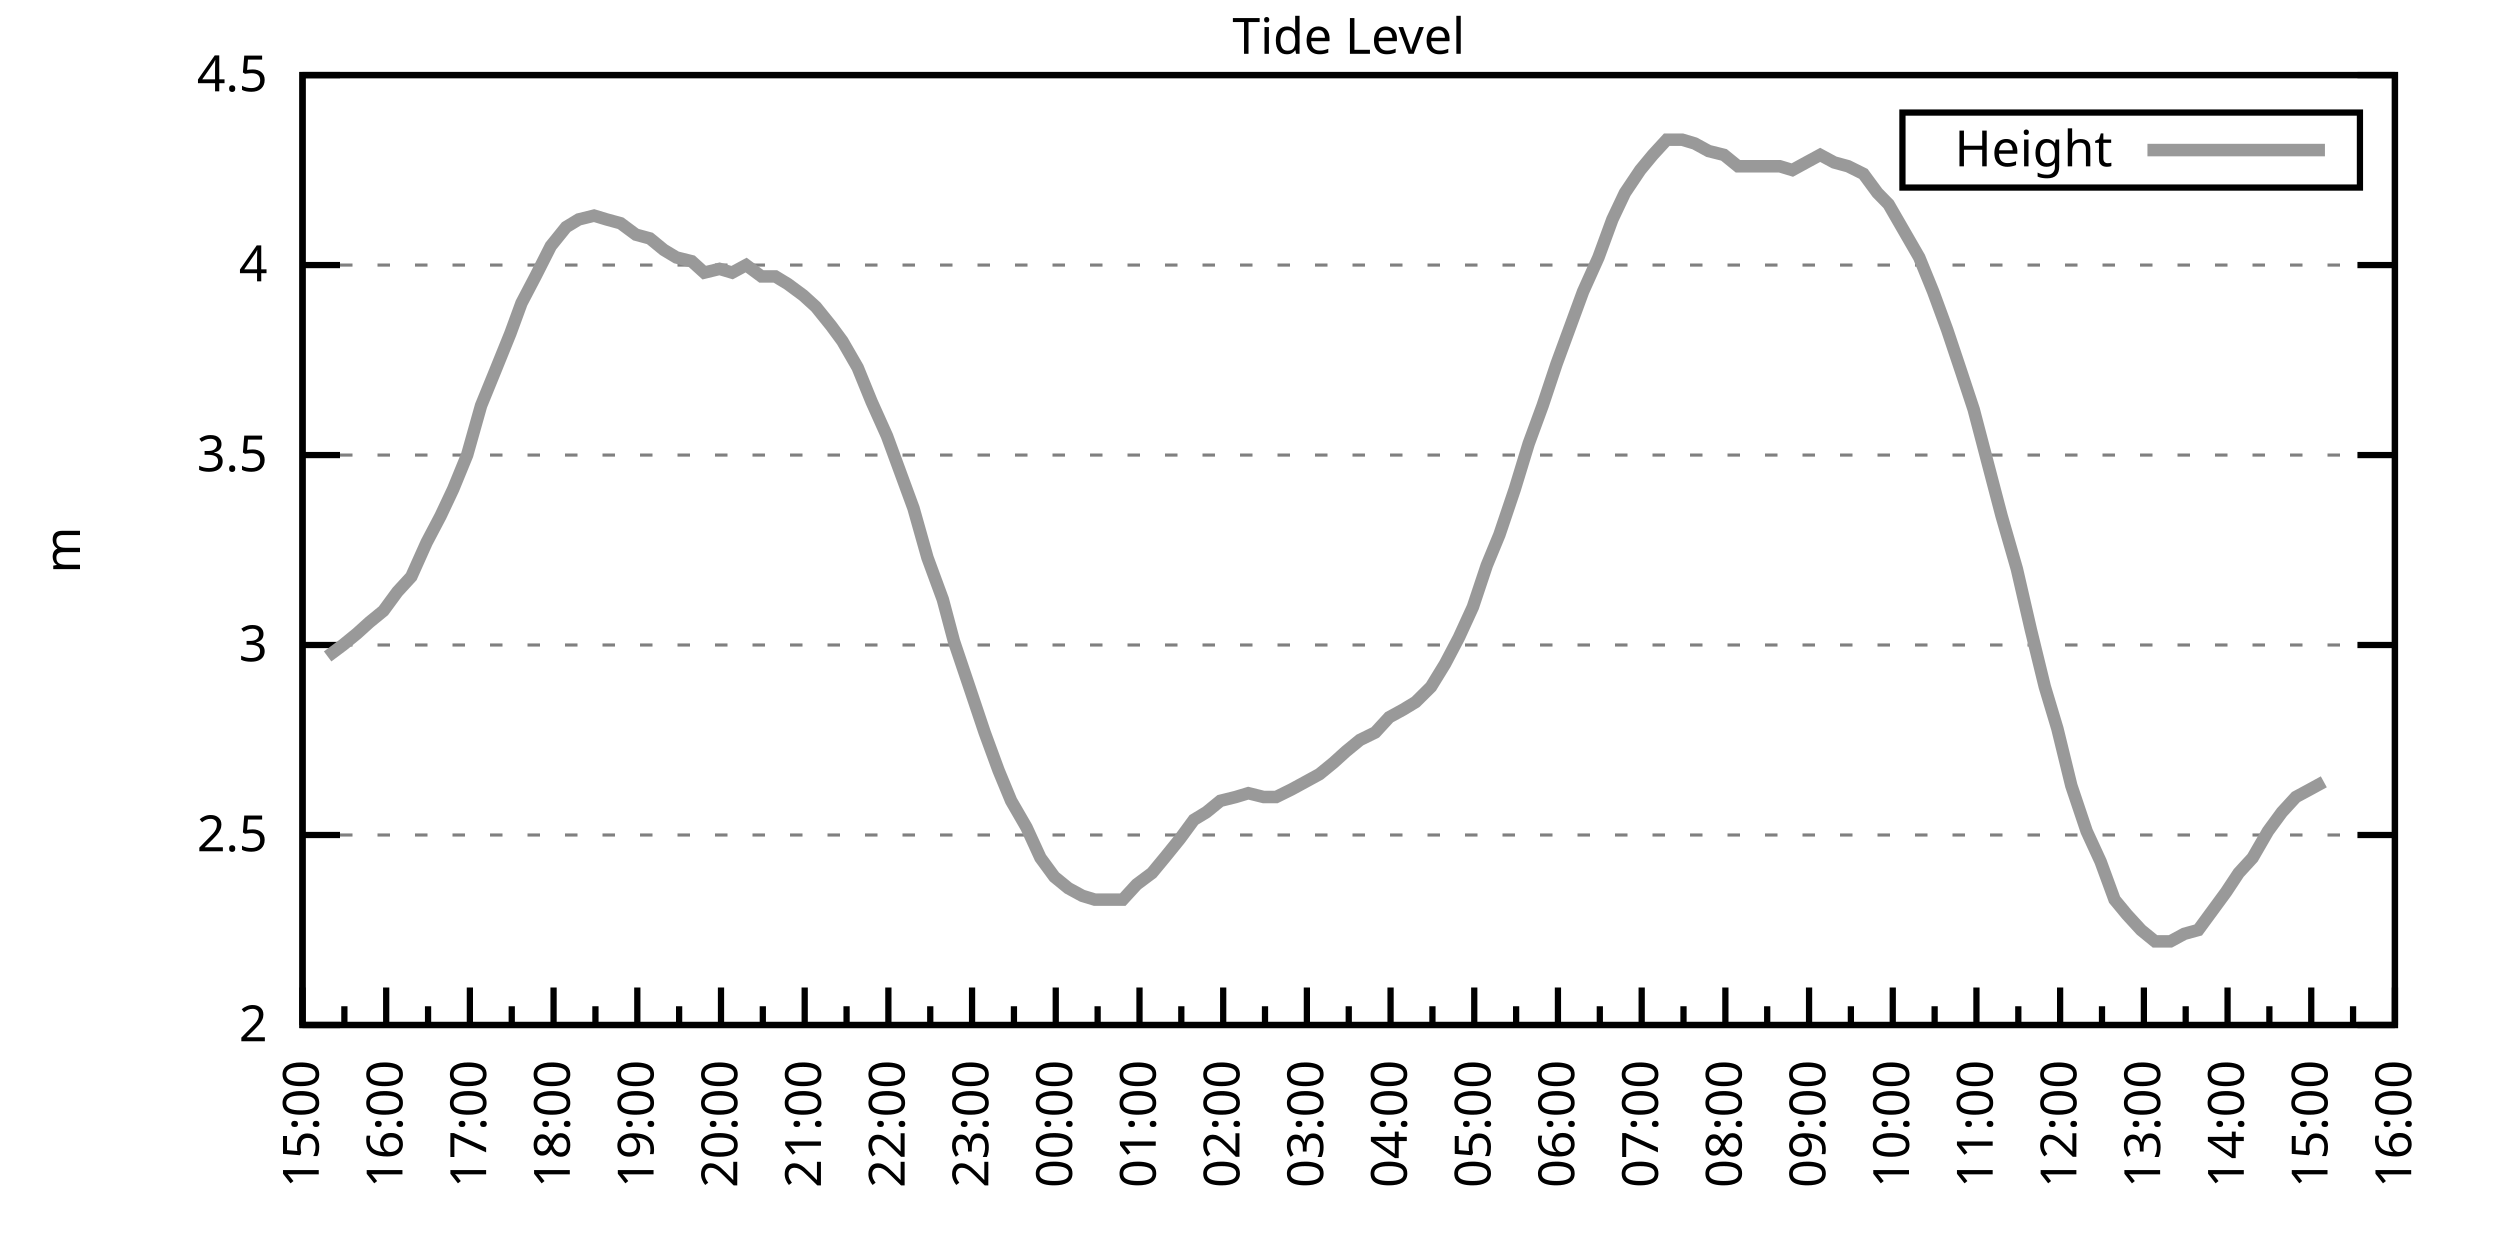
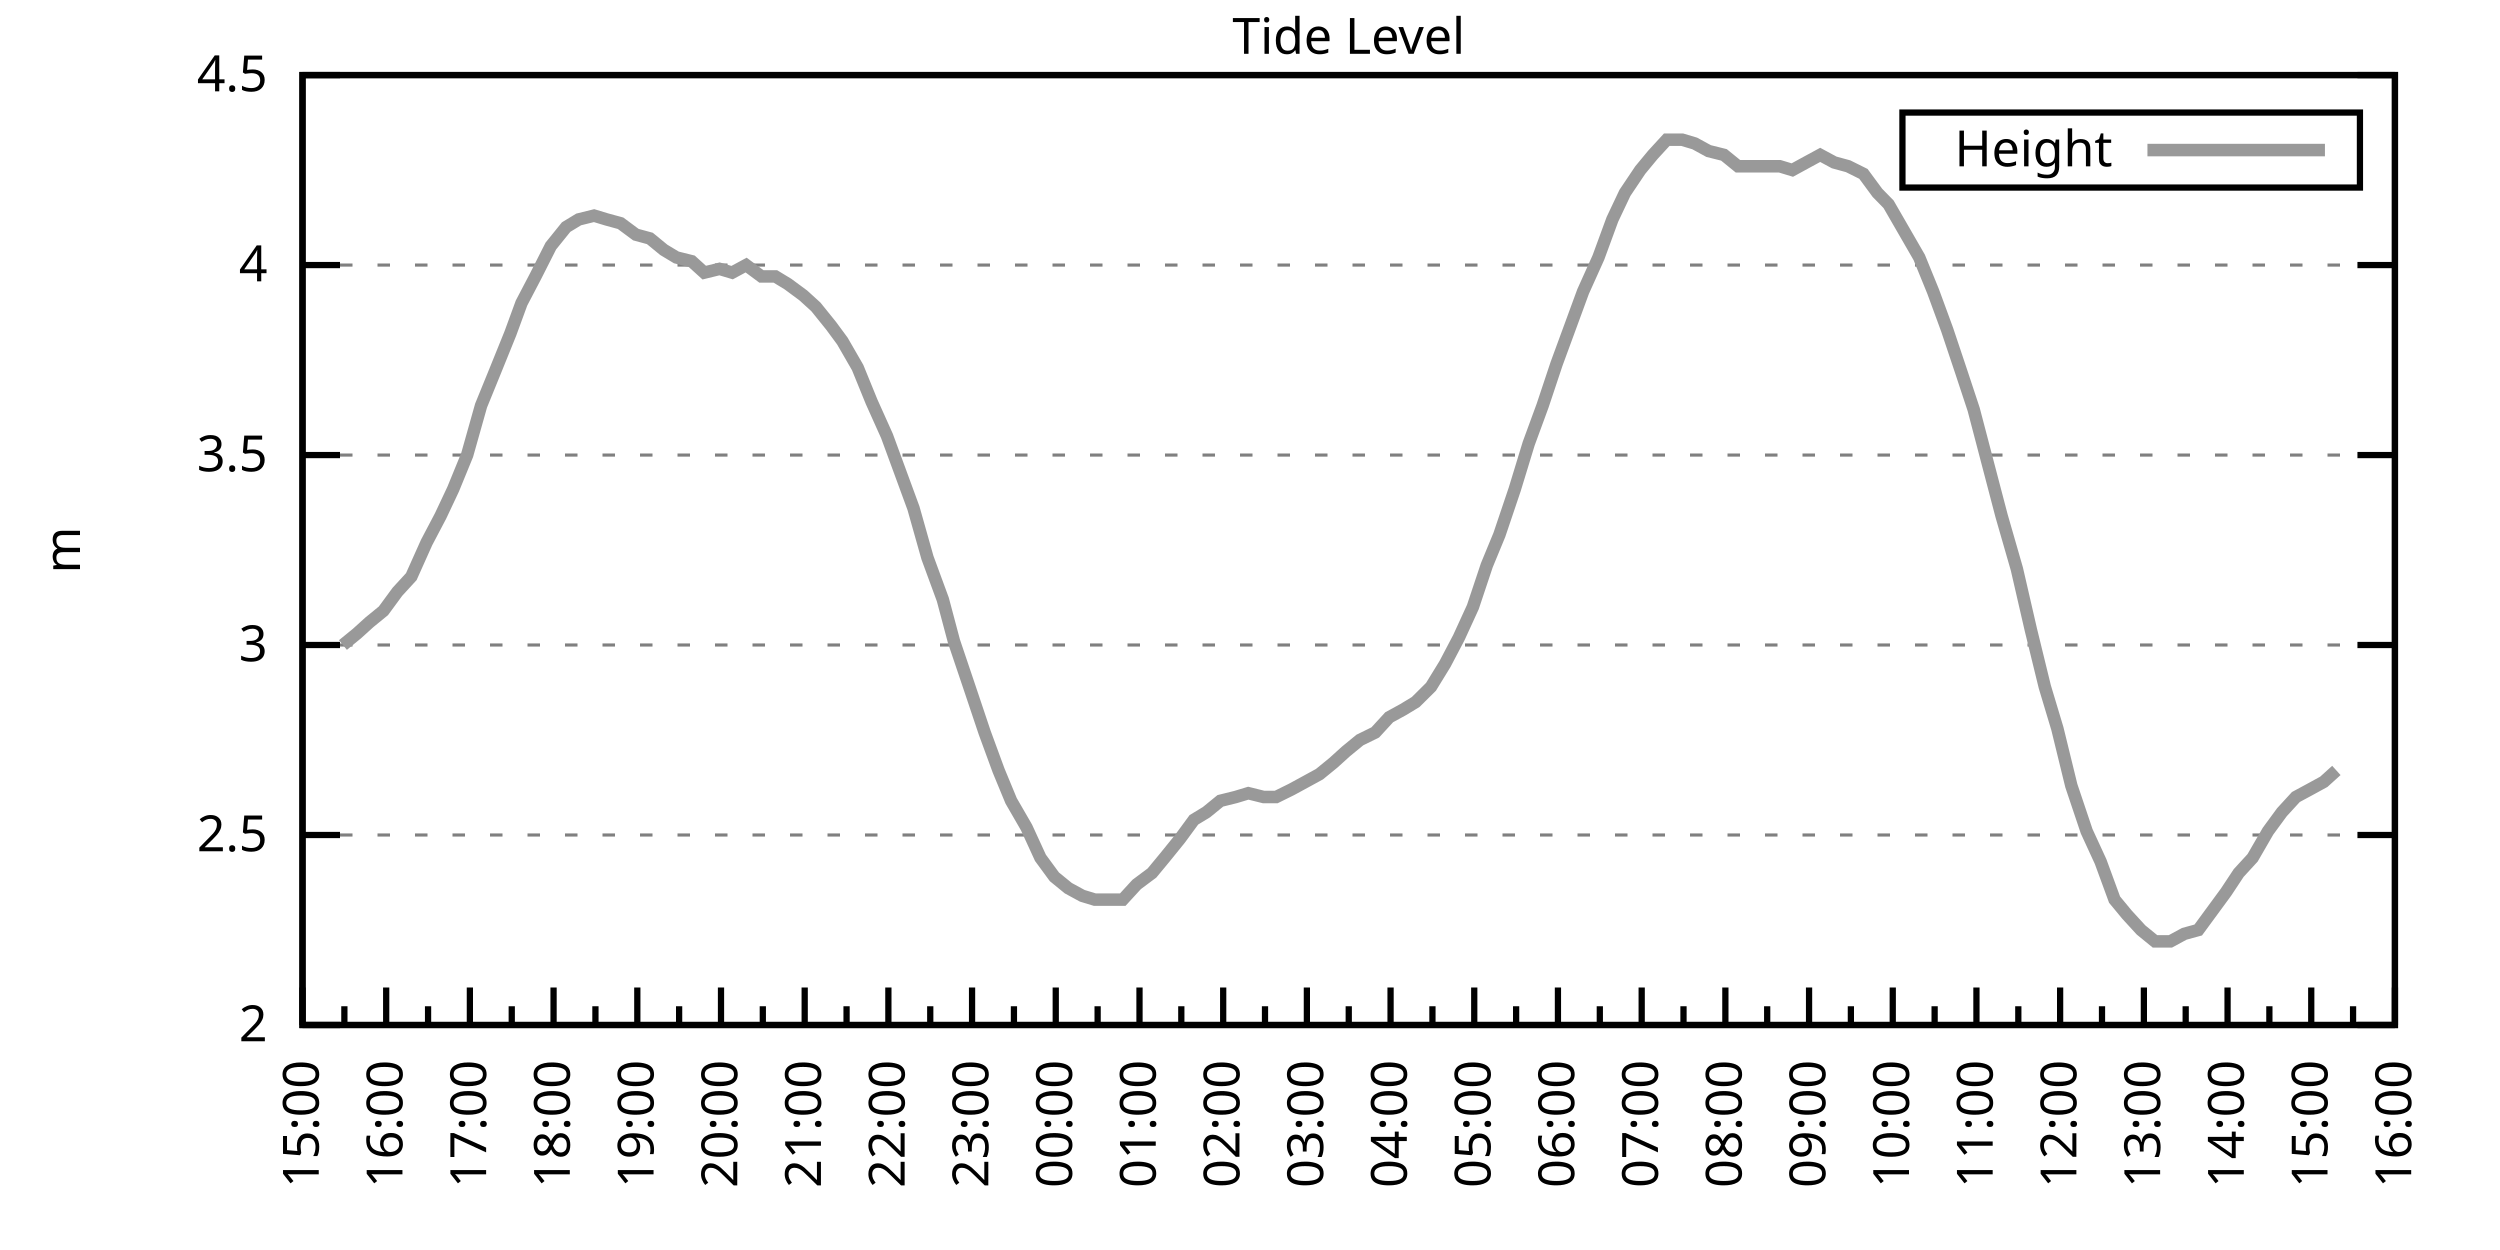
<svg xmlns="http://www.w3.org/2000/svg" xmlns:xlink="http://www.w3.org/1999/xlink" width="400" height="200" viewBox="0 0 400 200">
  <g id="gnuplot_canvas">
    <rect x="0" y="0" width="400" height="200" fill="none" />
    <defs>
      <circle id="gpDot" r="0.5" stroke-width="0.5" stroke="currentColor" />
      <path id="gpPt0" stroke-width="0.333" stroke="currentColor" d="M-1,0 h2 M0,-1 v2" />
      <path id="gpPt1" stroke-width="0.333" stroke="currentColor" d="M-1,-1 L1,1 M1,-1 L-1,1" />
      <path id="gpPt2" stroke-width="0.333" stroke="currentColor" d="M-1,0 L1,0 M0,-1 L0,1 M-1,-1 L1,1 M-1,1 L1,-1" />
      <rect id="gpPt3" stroke-width="0.333" stroke="currentColor" x="-1" y="-1" width="2" height="2" />
      <rect id="gpPt4" stroke-width="0.333" stroke="currentColor" fill="currentColor" x="-1" y="-1" width="2" height="2" />
      <circle id="gpPt5" stroke-width="0.333" stroke="currentColor" cx="0" cy="0" r="1" />
      <use xlink:href="#gpPt5" id="gpPt6" fill="currentColor" stroke="none" />
      <path id="gpPt7" stroke-width="0.333" stroke="currentColor" d="M0,-1.33 L-1.33,0.67 L1.33,0.67 z" />
      <use xlink:href="#gpPt7" id="gpPt8" fill="currentColor" stroke="none" />
      <use xlink:href="#gpPt7" id="gpPt9" stroke="currentColor" transform="rotate(180)" />
      <use xlink:href="#gpPt9" id="gpPt10" fill="currentColor" stroke="none" />
      <use xlink:href="#gpPt3" id="gpPt11" stroke="currentColor" transform="rotate(45)" />
      <use xlink:href="#gpPt11" id="gpPt12" fill="currentColor" stroke="none" />
      <path id="gpPt13" stroke-width="0.333" stroke="currentColor" d="M0,1.330 L1.265,0.411 L0.782,-1.067 L-0.782,-1.076 L-1.265,0.411 z" />
      <use xlink:href="#gpPt13" id="gpPt14" fill="currentColor" stroke="none" />
      <filter id="textbox" filterUnits="objectBoundingBox" x="0" y="0" height="1" width="1">
        <feFlood flood-color="white" flood-opacity="1" result="bgnd" />
        <feComposite in="SourceGraphic" in2="bgnd" operator="atop" />
      </filter>
      <filter id="greybox" filterUnits="objectBoundingBox" x="0" y="0" height="1" width="1">
        <feFlood flood-color="lightgrey" flood-opacity="1" result="grey" />
        <feComposite in="SourceGraphic" in2="grey" operator="atop" />
      </filter>
    </defs>
    <g fill="none" color="white" stroke="currentColor" stroke-width="1.00" stroke-linecap="butt" stroke-linejoin="miter">
</g>
    <g fill="none" color="black" stroke="currentColor" stroke-width="1.00" stroke-linecap="butt" stroke-linejoin="miter">
      <g stroke="none" shape-rendering="crispEdges">
        <polygon fill="rgb(255, 255, 255)" points="48.40,164.00 383.18,164.00 383.18,12.02 48.40,12.02 " />
      </g>
    </g>
    <g fill="none" color="black" stroke="currentColor" stroke-width="1.00" stroke-linecap="butt" stroke-linejoin="miter">
</g>
    <g fill="none" color="black" stroke="black" stroke-width="0.50" stroke-linecap="butt" stroke-linejoin="miter">
</g>
    <g fill="none" color="gray" stroke="currentColor" stroke-width="0.50" stroke-linecap="butt" stroke-linejoin="miter">
      <path stroke="gray" stroke-dasharray="2,4" class="gridline" d="M48.40,164.00 L383.19,164.00  " />
    </g>
    <g fill="none" color="gray" stroke="gray" stroke-width="1.00" stroke-linecap="butt" stroke-linejoin="miter">
</g>
    <g fill="none" color="black" stroke="currentColor" stroke-width="1.00" stroke-linecap="butt" stroke-linejoin="miter">
      <path stroke="black" d="M48.40,164.00 L54.40,164.00 M383.19,164.00 L377.19,164.00  " />
      <g transform="translate(42.80,166.60)" stroke="none" fill="black" font-family="Sans" font-size="8.00" text-anchor="end">
        <text>
          <tspan font-family="Sans"> 2</tspan>
        </text>
      </g>
    </g>
    <g fill="none" color="black" stroke="currentColor" stroke-width="1.00" stroke-linecap="butt" stroke-linejoin="miter">
</g>
    <g fill="none" color="black" stroke="black" stroke-width="0.50" stroke-linecap="butt" stroke-linejoin="miter">
</g>
    <g fill="none" color="gray" stroke="currentColor" stroke-width="0.50" stroke-linecap="butt" stroke-linejoin="miter">
      <path stroke="gray" stroke-dasharray="2,4" class="gridline" d="M48.40,133.60 L383.19,133.60  " />
    </g>
    <g fill="none" color="gray" stroke="gray" stroke-width="1.00" stroke-linecap="butt" stroke-linejoin="miter">
</g>
    <g fill="none" color="black" stroke="currentColor" stroke-width="1.00" stroke-linecap="butt" stroke-linejoin="miter">
      <path stroke="black" d="M48.40,133.60 L54.40,133.60 M383.19,133.60 L377.19,133.60  " />
      <g transform="translate(42.80,136.20)" stroke="none" fill="black" font-family="Sans" font-size="8.00" text-anchor="end">
        <text>
          <tspan font-family="Sans"> 2.5</tspan>
        </text>
      </g>
    </g>
    <g fill="none" color="black" stroke="currentColor" stroke-width="1.00" stroke-linecap="butt" stroke-linejoin="miter">
</g>
    <g fill="none" color="black" stroke="black" stroke-width="0.50" stroke-linecap="butt" stroke-linejoin="miter">
</g>
    <g fill="none" color="gray" stroke="currentColor" stroke-width="0.50" stroke-linecap="butt" stroke-linejoin="miter">
      <path stroke="gray" stroke-dasharray="2,4" class="gridline" d="M48.40,103.20 L383.19,103.20  " />
    </g>
    <g fill="none" color="gray" stroke="gray" stroke-width="1.00" stroke-linecap="butt" stroke-linejoin="miter">
</g>
    <g fill="none" color="black" stroke="currentColor" stroke-width="1.00" stroke-linecap="butt" stroke-linejoin="miter">
      <path stroke="black" d="M48.40,103.20 L54.40,103.20 M383.19,103.20 L377.19,103.20  " />
      <g transform="translate(42.80,105.80)" stroke="none" fill="black" font-family="Sans" font-size="8.00" text-anchor="end">
        <text>
          <tspan font-family="Sans"> 3</tspan>
        </text>
      </g>
    </g>
    <g fill="none" color="black" stroke="currentColor" stroke-width="1.00" stroke-linecap="butt" stroke-linejoin="miter">
</g>
    <g fill="none" color="black" stroke="black" stroke-width="0.50" stroke-linecap="butt" stroke-linejoin="miter">
</g>
    <g fill="none" color="gray" stroke="currentColor" stroke-width="0.50" stroke-linecap="butt" stroke-linejoin="miter">
      <path stroke="gray" stroke-dasharray="2,4" class="gridline" d="M48.40,72.81 L383.19,72.81  " />
    </g>
    <g fill="none" color="gray" stroke="gray" stroke-width="1.00" stroke-linecap="butt" stroke-linejoin="miter">
</g>
    <g fill="none" color="black" stroke="currentColor" stroke-width="1.00" stroke-linecap="butt" stroke-linejoin="miter">
      <path stroke="black" d="M48.40,72.81 L54.40,72.81 M383.19,72.81 L377.19,72.81  " />
      <g transform="translate(42.80,75.41)" stroke="none" fill="black" font-family="Sans" font-size="8.00" text-anchor="end">
        <text>
          <tspan font-family="Sans"> 3.5</tspan>
        </text>
      </g>
    </g>
    <g fill="none" color="black" stroke="currentColor" stroke-width="1.00" stroke-linecap="butt" stroke-linejoin="miter">
</g>
    <g fill="none" color="black" stroke="black" stroke-width="0.50" stroke-linecap="butt" stroke-linejoin="miter">
</g>
    <g fill="none" color="gray" stroke="currentColor" stroke-width="0.50" stroke-linecap="butt" stroke-linejoin="miter">
      <path stroke="gray" stroke-dasharray="2,4" class="gridline" d="M48.40,42.41 L383.19,42.41  " />
    </g>
    <g fill="none" color="gray" stroke="gray" stroke-width="1.00" stroke-linecap="butt" stroke-linejoin="miter">
</g>
    <g fill="none" color="black" stroke="currentColor" stroke-width="1.00" stroke-linecap="butt" stroke-linejoin="miter">
      <path stroke="black" d="M48.40,42.41 L54.40,42.41 M383.19,42.41 L377.19,42.41  " />
      <g transform="translate(42.80,45.01)" stroke="none" fill="black" font-family="Sans" font-size="8.00" text-anchor="end">
        <text>
          <tspan font-family="Sans"> 4</tspan>
        </text>
      </g>
    </g>
    <g fill="none" color="black" stroke="currentColor" stroke-width="1.00" stroke-linecap="butt" stroke-linejoin="miter">
</g>
    <g fill="none" color="black" stroke="black" stroke-width="0.50" stroke-linecap="butt" stroke-linejoin="miter">
</g>
    <g fill="none" color="gray" stroke="currentColor" stroke-width="0.50" stroke-linecap="butt" stroke-linejoin="miter">
      <path stroke="gray" stroke-dasharray="2,4" class="gridline" d="M48.40,12.01 L383.19,12.01  " />
    </g>
    <g fill="none" color="gray" stroke="gray" stroke-width="1.00" stroke-linecap="butt" stroke-linejoin="miter">
</g>
    <g fill="none" color="black" stroke="currentColor" stroke-width="1.00" stroke-linecap="butt" stroke-linejoin="miter">
      <path stroke="black" d="M48.40,12.01 L54.40,12.01 M383.19,12.01 L377.19,12.01  " />
      <g transform="translate(42.80,14.61)" stroke="none" fill="black" font-family="Sans" font-size="8.00" text-anchor="end">
        <text>
          <tspan font-family="Sans"> 4.5</tspan>
        </text>
      </g>
    </g>
    <g fill="none" color="black" stroke="currentColor" stroke-width="1.00" stroke-linecap="butt" stroke-linejoin="miter">
      <path stroke="black" d="M48.40,164.00 L48.40,158.00  " />
      <g transform="translate(51.00,169.60) rotate(270)" stroke="none" fill="black" font-family="Sans" font-size="8.00" text-anchor="end">
        <text>
          <tspan font-family="Sans">15:00</tspan>
        </text>
      </g>
    </g>
    <g fill="none" color="black" stroke="currentColor" stroke-width="1.00" stroke-linecap="butt" stroke-linejoin="miter">
      <path stroke="black" d="M55.10,164.00 L55.10,161.00 M61.79,164.00 L61.79,158.00  " />
      <g transform="translate(64.39,169.60) rotate(270)" stroke="none" fill="black" font-family="Sans" font-size="8.00" text-anchor="end">
        <text>
          <tspan font-family="Sans">16:00</tspan>
        </text>
      </g>
    </g>
    <g fill="none" color="black" stroke="currentColor" stroke-width="1.00" stroke-linecap="butt" stroke-linejoin="miter">
      <path stroke="black" d="M68.49,164.00 L68.49,161.00 M75.18,164.00 L75.18,158.00  " />
      <g transform="translate(77.78,169.60) rotate(270)" stroke="none" fill="black" font-family="Sans" font-size="8.00" text-anchor="end">
        <text>
          <tspan font-family="Sans">17:00</tspan>
        </text>
      </g>
    </g>
    <g fill="none" color="black" stroke="currentColor" stroke-width="1.00" stroke-linecap="butt" stroke-linejoin="miter">
      <path stroke="black" d="M81.88,164.00 L81.88,161.00 M88.57,164.00 L88.57,158.00  " />
      <g transform="translate(91.17,169.60) rotate(270)" stroke="none" fill="black" font-family="Sans" font-size="8.00" text-anchor="end">
        <text>
          <tspan font-family="Sans">18:00</tspan>
        </text>
      </g>
    </g>
    <g fill="none" color="black" stroke="currentColor" stroke-width="1.00" stroke-linecap="butt" stroke-linejoin="miter">
      <path stroke="black" d="M95.27,164.00 L95.27,161.00 M101.97,164.00 L101.97,158.00  " />
      <g transform="translate(104.57,169.60) rotate(270)" stroke="none" fill="black" font-family="Sans" font-size="8.00" text-anchor="end">
        <text>
          <tspan font-family="Sans">19:00</tspan>
        </text>
      </g>
    </g>
    <g fill="none" color="black" stroke="currentColor" stroke-width="1.00" stroke-linecap="butt" stroke-linejoin="miter">
      <path stroke="black" d="M108.66,164.00 L108.66,161.00 M115.36,164.00 L115.36,158.00  " />
      <g transform="translate(117.96,169.60) rotate(270)" stroke="none" fill="black" font-family="Sans" font-size="8.00" text-anchor="end">
        <text>
          <tspan font-family="Sans">20:00</tspan>
        </text>
      </g>
    </g>
    <g fill="none" color="black" stroke="currentColor" stroke-width="1.00" stroke-linecap="butt" stroke-linejoin="miter">
      <path stroke="black" d="M122.05,164.00 L122.05,161.00 M128.75,164.00 L128.75,158.00  " />
      <g transform="translate(131.35,169.60) rotate(270)" stroke="none" fill="black" font-family="Sans" font-size="8.00" text-anchor="end">
        <text>
          <tspan font-family="Sans">21:00</tspan>
        </text>
      </g>
    </g>
    <g fill="none" color="black" stroke="currentColor" stroke-width="1.00" stroke-linecap="butt" stroke-linejoin="miter">
      <path stroke="black" d="M135.45,164.00 L135.45,161.00 M142.14,164.00 L142.14,158.00  " />
      <g transform="translate(144.74,169.60) rotate(270)" stroke="none" fill="black" font-family="Sans" font-size="8.00" text-anchor="end">
        <text>
          <tspan font-family="Sans">22:00</tspan>
        </text>
      </g>
    </g>
    <g fill="none" color="black" stroke="currentColor" stroke-width="1.00" stroke-linecap="butt" stroke-linejoin="miter">
      <path stroke="black" d="M148.84,164.00 L148.84,161.00 M155.53,164.00 L155.53,158.00  " />
      <g transform="translate(158.13,169.60) rotate(270)" stroke="none" fill="black" font-family="Sans" font-size="8.00" text-anchor="end">
        <text>
          <tspan font-family="Sans">23:00</tspan>
        </text>
      </g>
    </g>
    <g fill="none" color="black" stroke="currentColor" stroke-width="1.00" stroke-linecap="butt" stroke-linejoin="miter">
      <path stroke="black" d="M162.23,164.00 L162.23,161.00 M168.92,164.00 L168.92,158.00  " />
      <g transform="translate(171.52,169.60) rotate(270)" stroke="none" fill="black" font-family="Sans" font-size="8.00" text-anchor="end">
        <text>
          <tspan font-family="Sans">00:00</tspan>
        </text>
      </g>
    </g>
    <g fill="none" color="black" stroke="currentColor" stroke-width="1.00" stroke-linecap="butt" stroke-linejoin="miter">
      <path stroke="black" d="M175.62,164.00 L175.62,161.00 M182.32,164.00 L182.32,158.00  " />
      <g transform="translate(184.92,169.60) rotate(270)" stroke="none" fill="black" font-family="Sans" font-size="8.00" text-anchor="end">
        <text>
          <tspan font-family="Sans">01:00</tspan>
        </text>
      </g>
    </g>
    <g fill="none" color="black" stroke="currentColor" stroke-width="1.00" stroke-linecap="butt" stroke-linejoin="miter">
      <path stroke="black" d="M189.01,164.00 L189.01,161.00 M195.71,164.00 L195.71,158.00  " />
      <g transform="translate(198.31,169.60) rotate(270)" stroke="none" fill="black" font-family="Sans" font-size="8.00" text-anchor="end">
        <text>
          <tspan font-family="Sans">02:00</tspan>
        </text>
      </g>
    </g>
    <g fill="none" color="black" stroke="currentColor" stroke-width="1.00" stroke-linecap="butt" stroke-linejoin="miter">
      <path stroke="black" d="M202.40,164.00 L202.40,161.00 M209.10,164.00 L209.10,158.00  " />
      <g transform="translate(211.70,169.60) rotate(270)" stroke="none" fill="black" font-family="Sans" font-size="8.00" text-anchor="end">
        <text>
          <tspan font-family="Sans">03:00</tspan>
        </text>
      </g>
    </g>
    <g fill="none" color="black" stroke="currentColor" stroke-width="1.00" stroke-linecap="butt" stroke-linejoin="miter">
      <path stroke="black" d="M215.80,164.00 L215.80,161.00 M222.49,164.00 L222.49,158.00  " />
      <g transform="translate(225.09,169.60) rotate(270)" stroke="none" fill="black" font-family="Sans" font-size="8.00" text-anchor="end">
        <text>
          <tspan font-family="Sans">04:00</tspan>
        </text>
      </g>
    </g>
    <g fill="none" color="black" stroke="currentColor" stroke-width="1.00" stroke-linecap="butt" stroke-linejoin="miter">
      <path stroke="black" d="M229.19,164.00 L229.19,161.00 M235.88,164.00 L235.88,158.00  " />
      <g transform="translate(238.48,169.60) rotate(270)" stroke="none" fill="black" font-family="Sans" font-size="8.00" text-anchor="end">
        <text>
          <tspan font-family="Sans">05:00</tspan>
        </text>
      </g>
    </g>
    <g fill="none" color="black" stroke="currentColor" stroke-width="1.00" stroke-linecap="butt" stroke-linejoin="miter">
      <path stroke="black" d="M242.58,164.00 L242.58,161.00 M249.27,164.00 L249.27,158.00  " />
      <g transform="translate(251.87,169.60) rotate(270)" stroke="none" fill="black" font-family="Sans" font-size="8.00" text-anchor="end">
        <text>
          <tspan font-family="Sans">06:00</tspan>
        </text>
      </g>
    </g>
    <g fill="none" color="black" stroke="currentColor" stroke-width="1.00" stroke-linecap="butt" stroke-linejoin="miter">
      <path stroke="black" d="M255.97,164.00 L255.97,161.00 M262.67,164.00 L262.67,158.00  " />
      <g transform="translate(265.27,169.60) rotate(270)" stroke="none" fill="black" font-family="Sans" font-size="8.00" text-anchor="end">
        <text>
          <tspan font-family="Sans">07:00</tspan>
        </text>
      </g>
    </g>
    <g fill="none" color="black" stroke="currentColor" stroke-width="1.00" stroke-linecap="butt" stroke-linejoin="miter">
      <path stroke="black" d="M269.36,164.00 L269.36,161.00 M276.06,164.00 L276.06,158.00  " />
      <g transform="translate(278.66,169.60) rotate(270)" stroke="none" fill="black" font-family="Sans" font-size="8.00" text-anchor="end">
        <text>
          <tspan font-family="Sans">08:00</tspan>
        </text>
      </g>
    </g>
    <g fill="none" color="black" stroke="currentColor" stroke-width="1.00" stroke-linecap="butt" stroke-linejoin="miter">
      <path stroke="black" d="M282.75,164.00 L282.75,161.00 M289.45,164.00 L289.45,158.00  " />
      <g transform="translate(292.05,169.60) rotate(270)" stroke="none" fill="black" font-family="Sans" font-size="8.00" text-anchor="end">
        <text>
          <tspan font-family="Sans">09:00</tspan>
        </text>
      </g>
    </g>
    <g fill="none" color="black" stroke="currentColor" stroke-width="1.00" stroke-linecap="butt" stroke-linejoin="miter">
      <path stroke="black" d="M296.14,164.00 L296.14,161.00 M302.84,164.00 L302.84,158.00  " />
      <g transform="translate(305.44,169.60) rotate(270)" stroke="none" fill="black" font-family="Sans" font-size="8.00" text-anchor="end">
        <text>
          <tspan font-family="Sans">10:00</tspan>
        </text>
      </g>
    </g>
    <g fill="none" color="black" stroke="currentColor" stroke-width="1.00" stroke-linecap="butt" stroke-linejoin="miter">
      <path stroke="black" d="M309.54,164.00 L309.54,161.00 M316.23,164.00 L316.23,158.00  " />
      <g transform="translate(318.83,169.60) rotate(270)" stroke="none" fill="black" font-family="Sans" font-size="8.00" text-anchor="end">
        <text>
          <tspan font-family="Sans">11:00</tspan>
        </text>
      </g>
    </g>
    <g fill="none" color="black" stroke="currentColor" stroke-width="1.00" stroke-linecap="butt" stroke-linejoin="miter">
      <path stroke="black" d="M322.93,164.00 L322.93,161.00 M329.62,164.00 L329.62,158.00  " />
      <g transform="translate(332.22,169.60) rotate(270)" stroke="none" fill="black" font-family="Sans" font-size="8.00" text-anchor="end">
        <text>
          <tspan font-family="Sans">12:00</tspan>
        </text>
      </g>
    </g>
    <g fill="none" color="black" stroke="currentColor" stroke-width="1.00" stroke-linecap="butt" stroke-linejoin="miter">
      <path stroke="black" d="M336.32,164.00 L336.32,161.00 M343.02,164.00 L343.02,158.00  " />
      <g transform="translate(345.62,169.60) rotate(270)" stroke="none" fill="black" font-family="Sans" font-size="8.00" text-anchor="end">
        <text>
          <tspan font-family="Sans">13:00</tspan>
        </text>
      </g>
    </g>
    <g fill="none" color="black" stroke="currentColor" stroke-width="1.00" stroke-linecap="butt" stroke-linejoin="miter">
      <path stroke="black" d="M349.71,164.00 L349.71,161.00 M356.41,164.00 L356.41,158.00  " />
      <g transform="translate(359.01,169.60) rotate(270)" stroke="none" fill="black" font-family="Sans" font-size="8.00" text-anchor="end">
        <text>
          <tspan font-family="Sans">14:00</tspan>
        </text>
      </g>
    </g>
    <g fill="none" color="black" stroke="currentColor" stroke-width="1.00" stroke-linecap="butt" stroke-linejoin="miter">
      <path stroke="black" d="M363.10,164.00 L363.10,161.00 M369.80,164.00 L369.80,158.00  " />
      <g transform="translate(372.40,169.60) rotate(270)" stroke="none" fill="black" font-family="Sans" font-size="8.00" text-anchor="end">
        <text>
          <tspan font-family="Sans">15:00</tspan>
        </text>
      </g>
    </g>
    <g fill="none" color="black" stroke="currentColor" stroke-width="1.00" stroke-linecap="butt" stroke-linejoin="miter">
      <path stroke="black" d="M376.49,164.00 L376.49,161.00 M383.19,164.00 L383.19,158.00  " />
      <g transform="translate(385.79,169.60) rotate(270)" stroke="none" fill="black" font-family="Sans" font-size="8.00" text-anchor="end">
        <text>
          <tspan font-family="Sans">16:00</tspan>
        </text>
      </g>
    </g>
    <g fill="none" color="black" stroke="currentColor" stroke-width="1.00" stroke-linecap="butt" stroke-linejoin="miter">
</g>
    <g fill="none" color="black" stroke="currentColor" stroke-width="1.00" stroke-linecap="butt" stroke-linejoin="miter">
      <path stroke="black" d="M48.40,12.01 L48.40,164.00 L383.19,164.00 L383.19,12.01 L48.40,12.01 Z  " />
    </g>
    <g fill="none" color="black" stroke="currentColor" stroke-width="1.00" stroke-linecap="butt" stroke-linejoin="miter">
      <g transform="translate(12.80,88.01) rotate(270)" stroke="none" fill="black" font-family="Sans" font-size="8.00" text-anchor="middle">
        <text>
          <tspan font-family="Sans">m</tspan>
        </text>
      </g>
    </g>
    <g fill="none" color="black" stroke="currentColor" stroke-width="1.00" stroke-linecap="butt" stroke-linejoin="miter">
</g>
    <g fill="none" color="black" stroke="currentColor" stroke-width="1.00" stroke-linecap="butt" stroke-linejoin="miter">
      <path stroke="black" d="M304.39,30.01 L304.39,18.01 L377.59,18.01 L377.59,30.01 L304.39,30.01 Z  " />
    </g>
    <g id="Tide_level_plot_1">
      <g fill="none" color="white" stroke="black" stroke-width="2.00" stroke-linecap="butt" stroke-linejoin="miter">
</g>
      <g fill="none" color="black" stroke="currentColor" stroke-width="2.00" stroke-linecap="butt" stroke-linejoin="miter">
        <g transform="translate(337.99,26.61)" stroke="none" fill="black" font-family="Sans" font-size="8.00" text-anchor="end">
          <text>
            <tspan font-family="Sans">Height</tspan>
          </text>
        </g>
      </g>
      <g fill="none" color="black" stroke="currentColor" stroke-width="2.00" stroke-linecap="butt" stroke-linejoin="miter">
-         <path stroke="rgb(153, 153, 153)" d="M343.59,24.01 L371.99,24.01 M52.42,105.03 L54.87,103.20 L57.10,101.38 L59.11,99.56 L61.35,97.73 L63.58,94.69   L65.81,92.26 L68.26,86.79 L70.50,82.53 L72.50,78.28 L74.74,72.81 L76.97,64.90 L79.20,59.43 L81.66,53.35   L83.44,48.49 L85.67,44.23 L88.13,39.37 L90.58,36.33 L92.59,35.11 L95.05,34.50 L97.06,35.11 L99.29,35.72   L101.74,37.54 L103.98,38.15 L106.21,39.98 L108.22,41.19 L110.67,41.80 L112.68,43.62 L115.13,43.02 L117.14,43.62   L119.38,42.41 L121.83,44.23 L124.06,44.23 L126.07,45.45 L128.53,47.27 L130.54,49.10 L132.99,52.14 L134.78,54.57   L137.23,58.82 L139.46,64.29 L141.92,69.77 L143.93,75.24 L146.16,81.32 L148.39,89.22 L150.85,95.91 L152.63,102.60   L155.09,109.89 L157.54,117.19 L159.77,123.27 L161.78,128.13 L164.24,132.39 L166.47,137.25 L168.70,140.29 L170.93,142.11   L173.17,143.33 L175.17,143.94 L177.63,143.94 L179.64,143.94 L181.87,141.51 L184.32,139.68 L186.33,137.25 L188.79,134.21   L191.02,131.17 L193.03,129.95 L195.26,128.13 L197.72,127.52 L199.73,126.91 L202.18,127.52 L204.19,127.52 L206.64,126.31   L208.88,125.09 L211.11,123.87 L213.34,122.05 L215.35,120.23 L217.58,118.40 L220.04,117.19 L222.27,114.76 L224.50,113.54   L226.51,112.32 L228.96,109.89 L231.20,106.24 L233.43,101.99 L235.66,97.12 L237.89,90.44 L239.90,85.57 L242.36,78.28   L244.59,70.98 L246.82,64.90 L249.05,58.21 L251.06,52.74 L253.29,46.66 L255.75,41.19 L257.98,35.11 L259.99,30.86   L262.44,27.21 L264.45,24.78 L266.68,22.35 L269.14,22.35 L271.15,22.95 L273.38,24.17 L275.83,24.78 L278.07,26.60   L280.07,26.60 L282.53,26.60 L284.76,26.60 L286.77,27.21 L289.00,25.99 L291.23,24.78 L293.47,25.99 L295.70,26.60   L298.15,27.82 L300.39,30.86 L302.17,32.68 L304.63,36.94 L307.08,41.19 L309.31,46.66 L311.54,52.74 L313.78,59.43   L315.79,65.51 L318.02,74.02 L320.25,82.53 L322.70,91.04 L324.94,100.77 L327.17,109.89 L329.18,116.58 L331.41,125.70   L333.86,132.99 L336.10,137.86 L338.33,143.94 L340.34,146.37 L342.57,148.80 L344.80,150.62 L347.26,150.62 L349.49,149.41   L351.72,148.80 L353.95,145.76 L356.18,142.72 L358.19,139.68 L360.42,137.25 L362.88,132.99 L365.11,129.95 L367.34,127.52   L369.58,126.31 L371.81,125.09  " />
+         <path stroke="rgb(153, 153, 153)" d="M343.59,24.01 L371.99,24.01 M54.87,103.20 L57.10,101.38 L59.11,99.56 L61.35,97.73 L63.58,94.69 L65.81,92.26   L68.26,86.79 L70.50,82.53 L72.50,78.28 L74.74,72.81 L76.97,64.90 L79.20,59.43 L81.66,53.35 L83.44,48.49   L85.67,44.23 L88.13,39.37 L90.58,36.33 L92.59,35.11 L95.05,34.50 L97.06,35.11 L99.29,35.72 L101.74,37.54   L103.98,38.15 L106.21,39.98 L108.22,41.19 L110.67,41.80 L112.68,43.62 L115.13,43.02 L117.14,43.62 L119.38,42.41   L121.83,44.23 L124.06,44.23 L126.07,45.45 L128.53,47.27 L130.54,49.10 L132.99,52.14 L134.78,54.57 L137.23,58.82   L139.46,64.29 L141.92,69.77 L143.93,75.24 L146.16,81.32 L148.39,89.22 L150.85,95.91 L152.63,102.60 L155.09,109.89   L157.54,117.19 L159.77,123.27 L161.78,128.13 L164.24,132.39 L166.47,137.25 L168.70,140.29 L170.93,142.11 L173.17,143.33   L175.17,143.94 L177.63,143.94 L179.64,143.94 L181.87,141.51 L184.32,139.68 L186.33,137.25 L188.79,134.21 L191.02,131.17   L193.03,129.95 L195.26,128.13 L197.72,127.52 L199.73,126.91 L202.18,127.52 L204.19,127.52 L206.64,126.31 L208.88,125.09   L211.11,123.87 L213.34,122.05 L215.35,120.23 L217.58,118.40 L220.04,117.19 L222.27,114.76 L224.50,113.54 L226.51,112.32   L228.96,109.89 L231.20,106.24 L233.43,101.99 L235.66,97.12 L237.89,90.44 L239.90,85.57 L242.36,78.28 L244.59,70.98   L246.82,64.90 L249.05,58.21 L251.06,52.74 L253.29,46.66 L255.75,41.19 L257.98,35.11 L259.99,30.86 L262.44,27.21   L264.45,24.78 L266.68,22.35 L269.14,22.35 L271.15,22.95 L273.38,24.17 L275.83,24.78 L278.07,26.60 L280.07,26.60   L282.53,26.60 L284.76,26.60 L286.77,27.21 L289.00,25.99 L291.23,24.78 L293.47,25.99 L295.70,26.60 L298.15,27.82   L300.39,30.86 L302.17,32.68 L304.63,36.94 L307.08,41.19 L309.31,46.66 L311.54,52.74 L313.78,59.43 L315.79,65.51   L318.02,74.02 L320.25,82.53 L322.70,91.04 L324.94,100.77 L327.17,109.89 L329.18,116.58 L331.41,125.70 L333.86,132.99   L336.10,137.86 L338.33,143.94 L340.34,146.37 L342.57,148.80 L344.80,150.62 L347.26,150.62 L349.49,149.41 L351.72,148.80   L353.95,145.76 L356.18,142.72 L358.19,139.68 L360.42,137.25 L362.88,132.99 L365.11,129.95 L367.34,127.52 L369.58,126.31   L371.81,125.09 L373.82,123.27  " />
      </g>
    </g>
    <g fill="none" color="black" stroke="currentColor" stroke-width="2.00" stroke-linecap="butt" stroke-linejoin="miter">
</g>
    <g fill="none" color="black" stroke="black" stroke-width="1.00" stroke-linecap="butt" stroke-linejoin="miter">
</g>
    <g fill="none" color="black" stroke="currentColor" stroke-width="1.00" stroke-linecap="butt" stroke-linejoin="miter">
      <path stroke="black" d="M48.40,12.01 L48.40,164.00 L383.19,164.00 L383.19,12.01 L48.40,12.01 Z  " />
    </g>
    <g fill="none" color="black" stroke="currentColor" stroke-width="1.00" stroke-linecap="butt" stroke-linejoin="miter">
      <g transform="translate(215.79,8.61)" stroke="none" fill="black" font-family="Sans" font-size="8.00" text-anchor="middle">
        <text>
          <tspan font-family="Sans">Tide Level</tspan>
        </text>
      </g>
    </g>
    <g fill="none" color="black" stroke="currentColor" stroke-width="1.00" stroke-linecap="butt" stroke-linejoin="miter">
</g>
  </g>
</svg>
